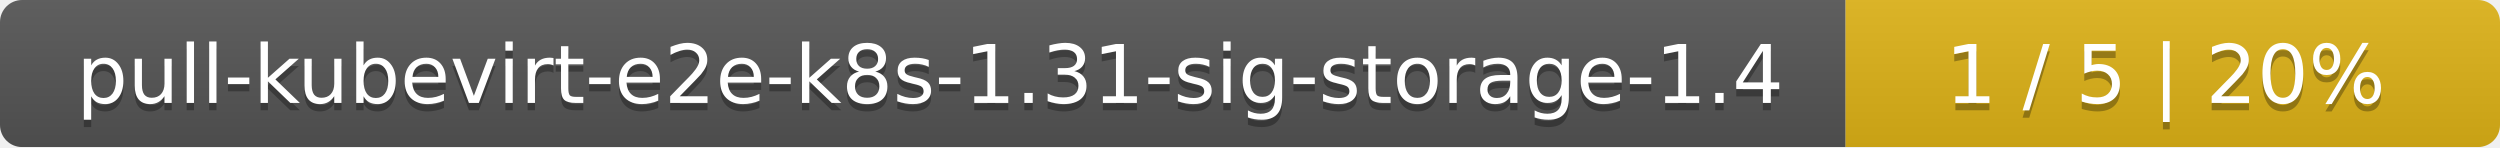
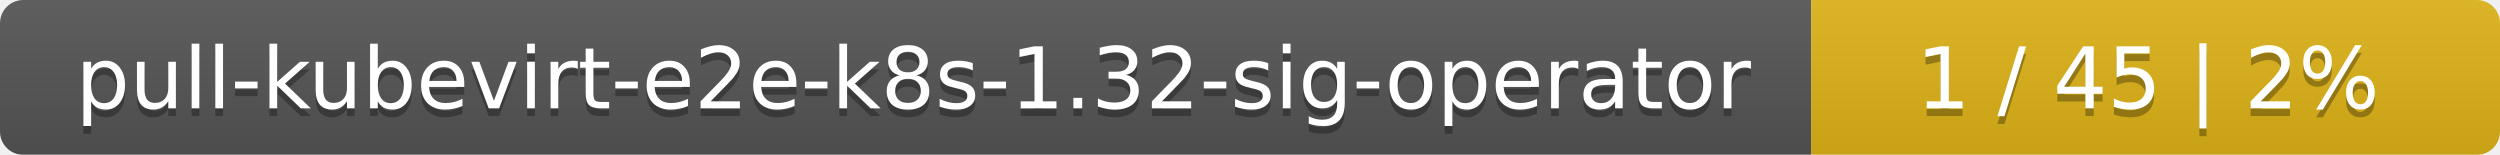
- <svg xmlns="http://www.w3.org/2000/svg" width="340" height="20">
+ <svg xmlns="http://www.w3.org/2000/svg" width="323" height="20">
  <linearGradient id="smooth" x2="0" y2="100%">
    <stop offset="0" stop-color="#bbb" stop-opacity=".1" />
    <stop offset="1" stop-opacity=".1" />
  </linearGradient>
  <mask id="round">
-     <rect width="340" height="20" rx="3" fill="#fff" />
+     <rect width="323" height="20" rx="3" fill="#fff" />
  </mask>
  <g mask="url(#round)">
-     <rect width="251" height="20" fill="#555" />
-     <rect x="251" width="89" height="20" fill="#dfb317" />
-     <rect width="340" height="20" fill="url(#smooth)" />
+     <rect width="234" height="20" fill="#555" />
+     <rect x="234" width="89" height="20" fill="#dfb317" />
+     <rect width="323" height="20" fill="url(#smooth)" />
  </g>
  <g fill="#fff" text-anchor="middle" font-family="DejaVu Sans,Verdana,Geneva,sans-serif" font-size="11">
-     <text x="126.5" y="15" fill="#010101" fill-opacity=".3">pull-kubevirt-e2e-k8s-1.31-sig-storage-1.4</text>
-     <text x="126.5" y="14">pull-kubevirt-e2e-k8s-1.31-sig-storage-1.4</text>
-     <text x="294.5" y="15" fill="#010101" fill-opacity=".3">1 / 5    |    20%</text>
-     <text x="294.5" y="14">1 / 5    |    20%</text>
+     <text x="118" y="15" fill="#010101" fill-opacity=".3">pull-kubevirt-e2e-k8s-1.32-sig-operator</text>
+     <text x="118" y="14">pull-kubevirt-e2e-k8s-1.32-sig-operator</text>
+     <text x="277.5" y="15" fill="#010101" fill-opacity=".3">1 / 45    |    2%</text>
+     <text x="277.5" y="14">1 / 45    |    2%</text>
  </g>
</svg>
